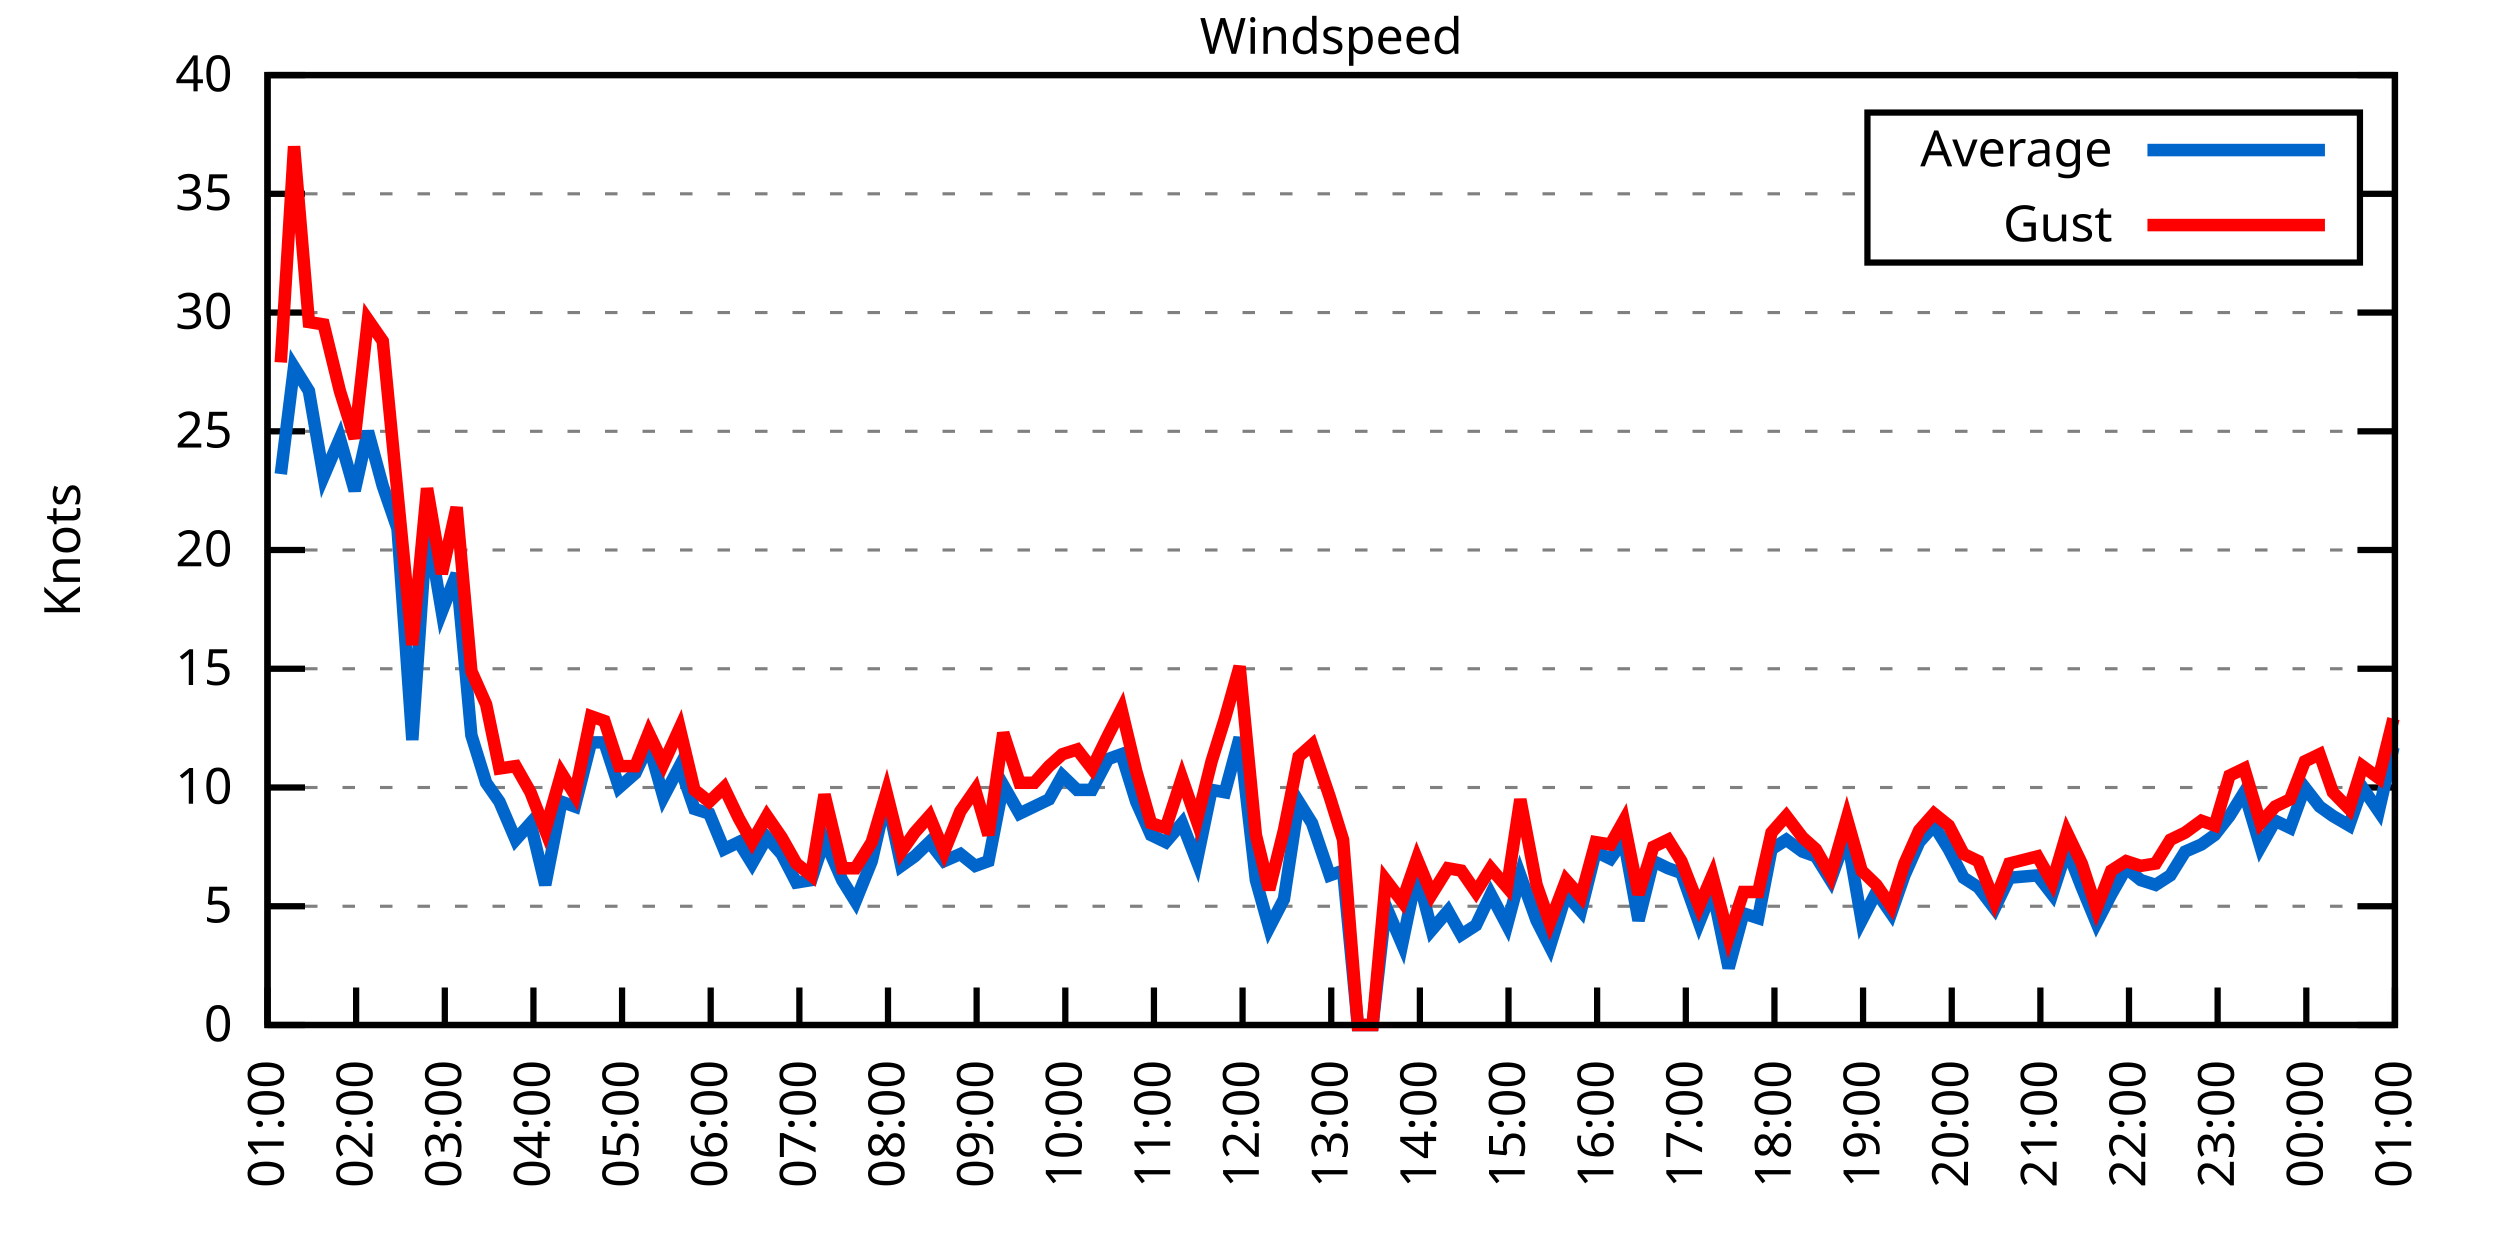
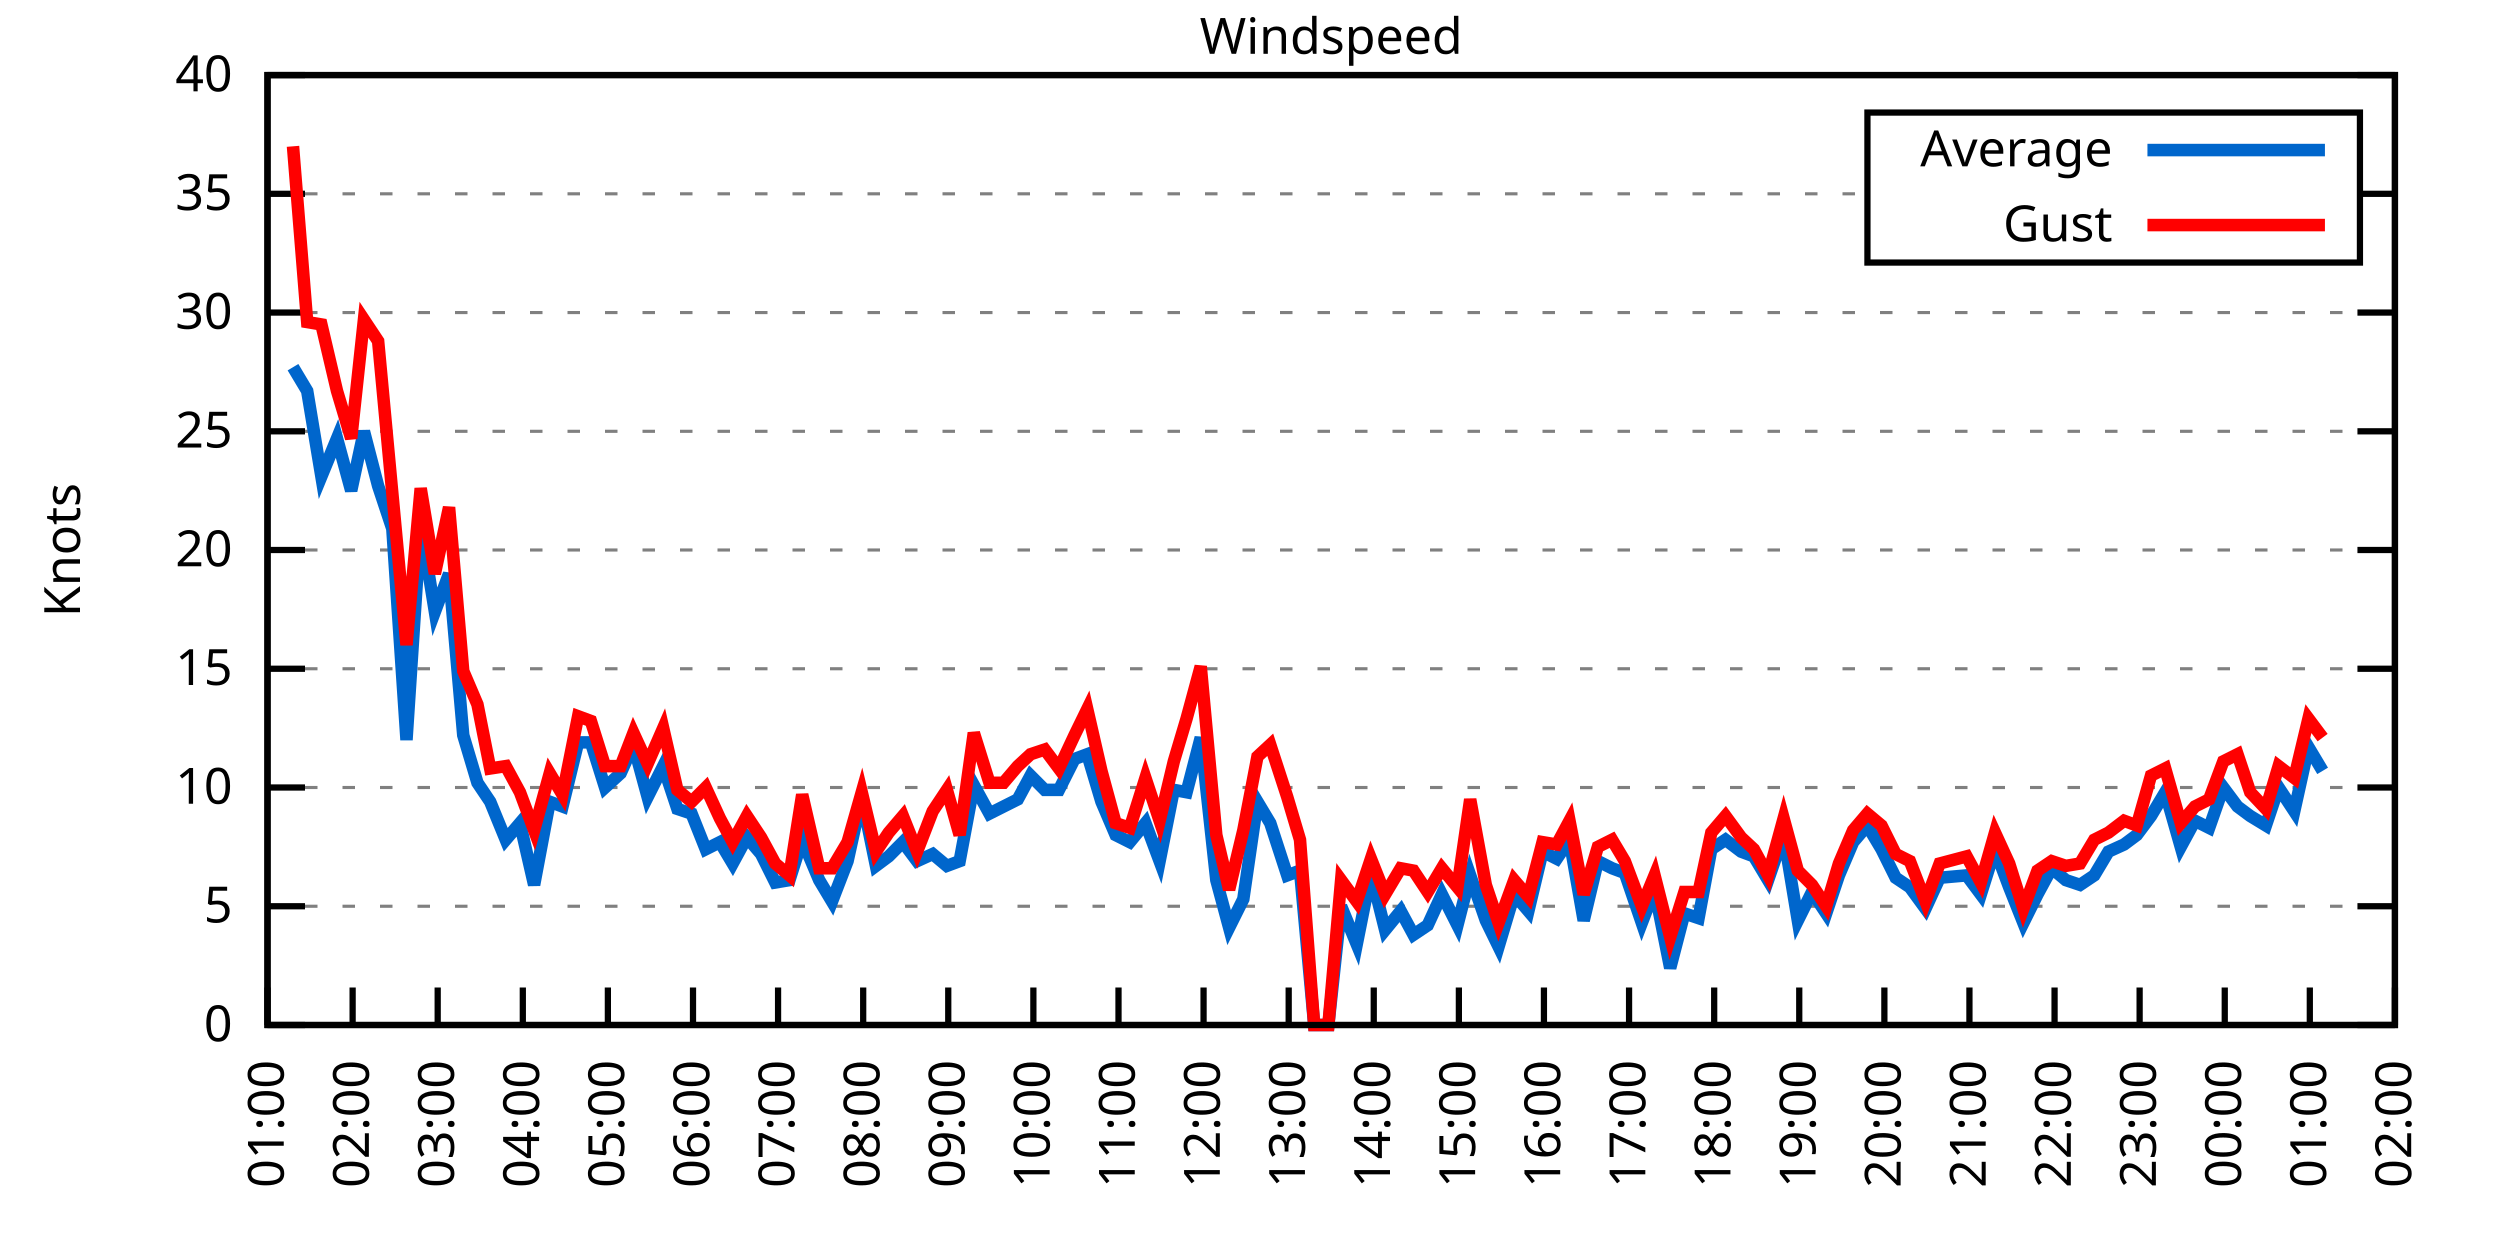
<svg xmlns="http://www.w3.org/2000/svg" xmlns:xlink="http://www.w3.org/1999/xlink" width="400" height="200" viewBox="0 0 400 200">
  <g id="gnuplot_canvas">
    <rect x="0" y="0" width="400" height="200" fill="none" />
    <defs>
      <circle id="gpDot" r="0.5" stroke-width="0.5" stroke="currentColor" />
      <path id="gpPt0" stroke-width="0.333" stroke="currentColor" d="M-1,0 h2 M0,-1 v2" />
      <path id="gpPt1" stroke-width="0.333" stroke="currentColor" d="M-1,-1 L1,1 M1,-1 L-1,1" />
      <path id="gpPt2" stroke-width="0.333" stroke="currentColor" d="M-1,0 L1,0 M0,-1 L0,1 M-1,-1 L1,1 M-1,1 L1,-1" />
      <rect id="gpPt3" stroke-width="0.333" stroke="currentColor" x="-1" y="-1" width="2" height="2" />
      <rect id="gpPt4" stroke-width="0.333" stroke="currentColor" fill="currentColor" x="-1" y="-1" width="2" height="2" />
      <circle id="gpPt5" stroke-width="0.333" stroke="currentColor" cx="0" cy="0" r="1" />
      <use xlink:href="#gpPt5" id="gpPt6" fill="currentColor" stroke="none" />
      <path id="gpPt7" stroke-width="0.333" stroke="currentColor" d="M0,-1.33 L-1.33,0.67 L1.33,0.67 z" />
      <use xlink:href="#gpPt7" id="gpPt8" fill="currentColor" stroke="none" />
      <use xlink:href="#gpPt7" id="gpPt9" stroke="currentColor" transform="rotate(180)" />
      <use xlink:href="#gpPt9" id="gpPt10" fill="currentColor" stroke="none" />
      <use xlink:href="#gpPt3" id="gpPt11" stroke="currentColor" transform="rotate(45)" />
      <use xlink:href="#gpPt11" id="gpPt12" fill="currentColor" stroke="none" />
      <path id="gpPt13" stroke-width="0.333" stroke="currentColor" d="M0,1.330 L1.265,0.411 L0.782,-1.067 L-0.782,-1.076 L-1.265,0.411 z" />
      <use xlink:href="#gpPt13" id="gpPt14" fill="currentColor" stroke="none" />
      <filter id="textbox" filterUnits="objectBoundingBox" x="0" y="0" height="1" width="1">
        <feFlood flood-color="white" flood-opacity="1" result="bgnd" />
        <feComposite in="SourceGraphic" in2="bgnd" operator="atop" />
      </filter>
      <filter id="greybox" filterUnits="objectBoundingBox" x="0" y="0" height="1" width="1">
        <feFlood flood-color="lightgrey" flood-opacity="1" result="grey" />
        <feComposite in="SourceGraphic" in2="grey" operator="atop" />
      </filter>
    </defs>
    <g fill="none" color="white" stroke="currentColor" stroke-width="1.00" stroke-linecap="butt" stroke-linejoin="miter">
</g>
    <g fill="none" color="black" stroke="currentColor" stroke-width="1.00" stroke-linecap="butt" stroke-linejoin="miter">
      <g stroke="none" shape-rendering="crispEdges">
        <polygon fill="rgb(255, 255, 255)" points="42.80,164.00 383.18,164.00 383.18,12.02 42.80,12.02 " />
      </g>
    </g>
    <g fill="none" color="black" stroke="currentColor" stroke-width="1.00" stroke-linecap="butt" stroke-linejoin="miter">
</g>
    <g fill="none" color="black" stroke="black" stroke-width="0.50" stroke-linecap="butt" stroke-linejoin="miter">
</g>
    <g fill="none" color="gray" stroke="currentColor" stroke-width="0.50" stroke-linecap="butt" stroke-linejoin="miter">
      <path stroke="gray" stroke-dasharray="2,4" class="gridline" d="M42.80,164.00 L383.19,164.00  " />
    </g>
    <g fill="none" color="gray" stroke="gray" stroke-width="1.00" stroke-linecap="butt" stroke-linejoin="miter">
</g>
    <g fill="none" color="black" stroke="currentColor" stroke-width="1.00" stroke-linecap="butt" stroke-linejoin="miter">
      <path stroke="black" d="M42.80,164.00 L48.80,164.00 M383.19,164.00 L377.19,164.00  " />
      <g transform="translate(37.20,166.60)" stroke="none" fill="black" font-family="Sans" font-size="8.00" text-anchor="end">
        <text>
          <tspan font-family="Sans"> 0</tspan>
        </text>
      </g>
    </g>
    <g fill="none" color="black" stroke="currentColor" stroke-width="1.00" stroke-linecap="butt" stroke-linejoin="miter">
</g>
    <g fill="none" color="black" stroke="black" stroke-width="0.50" stroke-linecap="butt" stroke-linejoin="miter">
</g>
    <g fill="none" color="gray" stroke="currentColor" stroke-width="0.50" stroke-linecap="butt" stroke-linejoin="miter">
      <path stroke="gray" stroke-dasharray="2,4" class="gridline" d="M42.80,145.00 L383.19,145.00  " />
    </g>
    <g fill="none" color="gray" stroke="gray" stroke-width="1.00" stroke-linecap="butt" stroke-linejoin="miter">
</g>
    <g fill="none" color="black" stroke="currentColor" stroke-width="1.00" stroke-linecap="butt" stroke-linejoin="miter">
      <path stroke="black" d="M42.80,145.00 L48.80,145.00 M383.19,145.00 L377.19,145.00  " />
      <g transform="translate(37.20,147.60)" stroke="none" fill="black" font-family="Sans" font-size="8.00" text-anchor="end">
        <text>
          <tspan font-family="Sans"> 5</tspan>
        </text>
      </g>
    </g>
    <g fill="none" color="black" stroke="currentColor" stroke-width="1.00" stroke-linecap="butt" stroke-linejoin="miter">
</g>
    <g fill="none" color="black" stroke="black" stroke-width="0.50" stroke-linecap="butt" stroke-linejoin="miter">
</g>
    <g fill="none" color="gray" stroke="currentColor" stroke-width="0.50" stroke-linecap="butt" stroke-linejoin="miter">
      <path stroke="gray" stroke-dasharray="2,4" class="gridline" d="M42.80,126.00 L383.19,126.00  " />
    </g>
    <g fill="none" color="gray" stroke="gray" stroke-width="1.00" stroke-linecap="butt" stroke-linejoin="miter">
</g>
    <g fill="none" color="black" stroke="currentColor" stroke-width="1.00" stroke-linecap="butt" stroke-linejoin="miter">
      <path stroke="black" d="M42.80,126.00 L48.80,126.00 M383.19,126.00 L377.19,126.00  " />
      <g transform="translate(37.20,128.60)" stroke="none" fill="black" font-family="Sans" font-size="8.00" text-anchor="end">
        <text>
          <tspan font-family="Sans"> 10</tspan>
        </text>
      </g>
    </g>
    <g fill="none" color="black" stroke="currentColor" stroke-width="1.00" stroke-linecap="butt" stroke-linejoin="miter">
</g>
    <g fill="none" color="black" stroke="black" stroke-width="0.50" stroke-linecap="butt" stroke-linejoin="miter">
</g>
    <g fill="none" color="gray" stroke="currentColor" stroke-width="0.50" stroke-linecap="butt" stroke-linejoin="miter">
      <path stroke="gray" stroke-dasharray="2,4" class="gridline" d="M42.80,107.00 L383.19,107.00  " />
    </g>
    <g fill="none" color="gray" stroke="gray" stroke-width="1.00" stroke-linecap="butt" stroke-linejoin="miter">
</g>
    <g fill="none" color="black" stroke="currentColor" stroke-width="1.00" stroke-linecap="butt" stroke-linejoin="miter">
      <path stroke="black" d="M42.80,107.00 L48.80,107.00 M383.19,107.00 L377.19,107.00  " />
      <g transform="translate(37.20,109.60)" stroke="none" fill="black" font-family="Sans" font-size="8.00" text-anchor="end">
        <text>
          <tspan font-family="Sans"> 15</tspan>
        </text>
      </g>
    </g>
    <g fill="none" color="black" stroke="currentColor" stroke-width="1.00" stroke-linecap="butt" stroke-linejoin="miter">
</g>
    <g fill="none" color="black" stroke="black" stroke-width="0.50" stroke-linecap="butt" stroke-linejoin="miter">
</g>
    <g fill="none" color="gray" stroke="currentColor" stroke-width="0.50" stroke-linecap="butt" stroke-linejoin="miter">
      <path stroke="gray" stroke-dasharray="2,4" class="gridline" d="M42.80,88.00 L383.19,88.00  " />
    </g>
    <g fill="none" color="gray" stroke="gray" stroke-width="1.00" stroke-linecap="butt" stroke-linejoin="miter">
</g>
    <g fill="none" color="black" stroke="currentColor" stroke-width="1.00" stroke-linecap="butt" stroke-linejoin="miter">
      <path stroke="black" d="M42.80,88.00 L48.80,88.00 M383.19,88.00 L377.19,88.00  " />
      <g transform="translate(37.20,90.60)" stroke="none" fill="black" font-family="Sans" font-size="8.00" text-anchor="end">
        <text>
          <tspan font-family="Sans"> 20</tspan>
        </text>
      </g>
    </g>
    <g fill="none" color="black" stroke="currentColor" stroke-width="1.00" stroke-linecap="butt" stroke-linejoin="miter">
</g>
    <g fill="none" color="black" stroke="black" stroke-width="0.50" stroke-linecap="butt" stroke-linejoin="miter">
</g>
    <g fill="none" color="gray" stroke="currentColor" stroke-width="0.50" stroke-linecap="butt" stroke-linejoin="miter">
      <path stroke="gray" stroke-dasharray="2,4" class="gridline" d="M42.80,69.01 L383.19,69.01  " />
    </g>
    <g fill="none" color="gray" stroke="gray" stroke-width="1.00" stroke-linecap="butt" stroke-linejoin="miter">
</g>
    <g fill="none" color="black" stroke="currentColor" stroke-width="1.00" stroke-linecap="butt" stroke-linejoin="miter">
      <path stroke="black" d="M42.80,69.01 L48.80,69.01 M383.19,69.01 L377.19,69.01  " />
      <g transform="translate(37.20,71.61)" stroke="none" fill="black" font-family="Sans" font-size="8.00" text-anchor="end">
        <text>
          <tspan font-family="Sans"> 25</tspan>
        </text>
      </g>
    </g>
    <g fill="none" color="black" stroke="currentColor" stroke-width="1.00" stroke-linecap="butt" stroke-linejoin="miter">
</g>
    <g fill="none" color="black" stroke="black" stroke-width="0.50" stroke-linecap="butt" stroke-linejoin="miter">
</g>
    <g fill="none" color="gray" stroke="currentColor" stroke-width="0.50" stroke-linecap="butt" stroke-linejoin="miter">
      <path stroke="gray" stroke-dasharray="2,4" class="gridline" d="M42.80,50.01 L383.19,50.01  " />
    </g>
    <g fill="none" color="gray" stroke="gray" stroke-width="1.00" stroke-linecap="butt" stroke-linejoin="miter">
</g>
    <g fill="none" color="black" stroke="currentColor" stroke-width="1.00" stroke-linecap="butt" stroke-linejoin="miter">
      <path stroke="black" d="M42.80,50.01 L48.80,50.01 M383.19,50.01 L377.19,50.01  " />
      <g transform="translate(37.20,52.61)" stroke="none" fill="black" font-family="Sans" font-size="8.00" text-anchor="end">
        <text>
          <tspan font-family="Sans"> 30</tspan>
        </text>
      </g>
    </g>
    <g fill="none" color="black" stroke="currentColor" stroke-width="1.00" stroke-linecap="butt" stroke-linejoin="miter">
</g>
    <g fill="none" color="black" stroke="black" stroke-width="0.50" stroke-linecap="butt" stroke-linejoin="miter">
</g>
    <g fill="none" color="gray" stroke="currentColor" stroke-width="0.50" stroke-linecap="butt" stroke-linejoin="miter">
      <path stroke="gray" stroke-dasharray="2,4" class="gridline" d="M42.80,31.01 L298.79,31.01 M377.59,31.01 L383.19,31.01  " />
    </g>
    <g fill="none" color="gray" stroke="gray" stroke-width="1.00" stroke-linecap="butt" stroke-linejoin="miter">
</g>
    <g fill="none" color="black" stroke="currentColor" stroke-width="1.00" stroke-linecap="butt" stroke-linejoin="miter">
      <path stroke="black" d="M42.80,31.01 L48.80,31.01 M383.19,31.01 L377.19,31.01  " />
      <g transform="translate(37.20,33.61)" stroke="none" fill="black" font-family="Sans" font-size="8.00" text-anchor="end">
        <text>
          <tspan font-family="Sans"> 35</tspan>
        </text>
      </g>
    </g>
    <g fill="none" color="black" stroke="currentColor" stroke-width="1.00" stroke-linecap="butt" stroke-linejoin="miter">
</g>
    <g fill="none" color="black" stroke="black" stroke-width="0.50" stroke-linecap="butt" stroke-linejoin="miter">
</g>
    <g fill="none" color="gray" stroke="currentColor" stroke-width="0.50" stroke-linecap="butt" stroke-linejoin="miter">
      <path stroke="gray" stroke-dasharray="2,4" class="gridline" d="M42.80,12.01 L383.19,12.01  " />
    </g>
    <g fill="none" color="gray" stroke="gray" stroke-width="1.00" stroke-linecap="butt" stroke-linejoin="miter">
</g>
    <g fill="none" color="black" stroke="currentColor" stroke-width="1.00" stroke-linecap="butt" stroke-linejoin="miter">
      <path stroke="black" d="M42.80,12.01 L48.80,12.01 M383.19,12.01 L377.19,12.01  " />
      <g transform="translate(37.20,14.61)" stroke="none" fill="black" font-family="Sans" font-size="8.00" text-anchor="end">
        <text>
          <tspan font-family="Sans"> 40</tspan>
        </text>
      </g>
    </g>
    <g fill="none" color="black" stroke="currentColor" stroke-width="1.00" stroke-linecap="butt" stroke-linejoin="miter">
      <path stroke="black" d="M42.80,164.00 L42.80,158.00  " />
      <g transform="translate(45.40,169.60) rotate(270.00)" stroke="none" fill="black" font-family="Sans" font-size="8.00" text-anchor="end">
        <text>
          <tspan font-family="Sans">01:00</tspan>
        </text>
      </g>
    </g>
    <g fill="none" color="black" stroke="currentColor" stroke-width="1.00" stroke-linecap="butt" stroke-linejoin="miter">
-       <path stroke="black" d="M56.98,164.00 L56.98,158.00  " />
-       <g transform="translate(59.58,169.60) rotate(270.00)" stroke="none" fill="black" font-family="Sans" font-size="8.00" text-anchor="end">
+       <path stroke="black" d="M56.42,164.00 L56.42,158.00  " />
+       <g transform="translate(59.02,169.60) rotate(270.00)" stroke="none" fill="black" font-family="Sans" font-size="8.00" text-anchor="end">
        <text>
          <tspan font-family="Sans">02:00</tspan>
        </text>
      </g>
    </g>
    <g fill="none" color="black" stroke="currentColor" stroke-width="1.00" stroke-linecap="butt" stroke-linejoin="miter">
-       <path stroke="black" d="M71.17,164.00 L71.17,158.00  " />
-       <g transform="translate(73.77,169.60) rotate(270.00)" stroke="none" fill="black" font-family="Sans" font-size="8.00" text-anchor="end">
+       <path stroke="black" d="M70.03,164.00 L70.03,158.00  " />
+       <g transform="translate(72.63,169.60) rotate(270.00)" stroke="none" fill="black" font-family="Sans" font-size="8.00" text-anchor="end">
        <text>
          <tspan font-family="Sans">03:00</tspan>
        </text>
      </g>
    </g>
    <g fill="none" color="black" stroke="currentColor" stroke-width="1.00" stroke-linecap="butt" stroke-linejoin="miter">
-       <path stroke="black" d="M85.35,164.00 L85.35,158.00  " />
-       <g transform="translate(87.95,169.60) rotate(270.00)" stroke="none" fill="black" font-family="Sans" font-size="8.00" text-anchor="end">
+       <path stroke="black" d="M83.65,164.00 L83.65,158.00  " />
+       <g transform="translate(86.25,169.60) rotate(270.00)" stroke="none" fill="black" font-family="Sans" font-size="8.00" text-anchor="end">
        <text>
          <tspan font-family="Sans">04:00</tspan>
        </text>
      </g>
    </g>
    <g fill="none" color="black" stroke="currentColor" stroke-width="1.00" stroke-linecap="butt" stroke-linejoin="miter">
-       <path stroke="black" d="M99.53,164.00 L99.53,158.00  " />
-       <g transform="translate(102.13,169.60) rotate(270.00)" stroke="none" fill="black" font-family="Sans" font-size="8.00" text-anchor="end">
+       <path stroke="black" d="M97.26,164.00 L97.26,158.00  " />
+       <g transform="translate(99.86,169.60) rotate(270.00)" stroke="none" fill="black" font-family="Sans" font-size="8.00" text-anchor="end">
        <text>
          <tspan font-family="Sans">05:00</tspan>
        </text>
      </g>
    </g>
    <g fill="none" color="black" stroke="currentColor" stroke-width="1.00" stroke-linecap="butt" stroke-linejoin="miter">
-       <path stroke="black" d="M113.71,164.00 L113.71,158.00  " />
-       <g transform="translate(116.31,169.60) rotate(270.00)" stroke="none" fill="black" font-family="Sans" font-size="8.00" text-anchor="end">
+       <path stroke="black" d="M110.88,164.00 L110.88,158.00  " />
+       <g transform="translate(113.48,169.60) rotate(270.00)" stroke="none" fill="black" font-family="Sans" font-size="8.00" text-anchor="end">
        <text>
          <tspan font-family="Sans">06:00</tspan>
        </text>
      </g>
    </g>
    <g fill="none" color="black" stroke="currentColor" stroke-width="1.00" stroke-linecap="butt" stroke-linejoin="miter">
-       <path stroke="black" d="M127.90,164.00 L127.90,158.00  " />
-       <g transform="translate(130.50,169.60) rotate(270.00)" stroke="none" fill="black" font-family="Sans" font-size="8.00" text-anchor="end">
+       <path stroke="black" d="M124.49,164.00 L124.49,158.00  " />
+       <g transform="translate(127.09,169.60) rotate(270.00)" stroke="none" fill="black" font-family="Sans" font-size="8.00" text-anchor="end">
        <text>
          <tspan font-family="Sans">07:00</tspan>
        </text>
      </g>
    </g>
    <g fill="none" color="black" stroke="currentColor" stroke-width="1.00" stroke-linecap="butt" stroke-linejoin="miter">
-       <path stroke="black" d="M142.08,164.00 L142.08,158.00  " />
-       <g transform="translate(144.68,169.60) rotate(270.00)" stroke="none" fill="black" font-family="Sans" font-size="8.00" text-anchor="end">
+       <path stroke="black" d="M138.11,164.00 L138.11,158.00  " />
+       <g transform="translate(140.71,169.60) rotate(270.00)" stroke="none" fill="black" font-family="Sans" font-size="8.00" text-anchor="end">
        <text>
          <tspan font-family="Sans">08:00</tspan>
        </text>
      </g>
    </g>
    <g fill="none" color="black" stroke="currentColor" stroke-width="1.00" stroke-linecap="butt" stroke-linejoin="miter">
-       <path stroke="black" d="M156.26,164.00 L156.26,158.00  " />
-       <g transform="translate(158.86,169.60) rotate(270.00)" stroke="none" fill="black" font-family="Sans" font-size="8.00" text-anchor="end">
+       <path stroke="black" d="M151.72,164.00 L151.72,158.00  " />
+       <g transform="translate(154.32,169.60) rotate(270.00)" stroke="none" fill="black" font-family="Sans" font-size="8.00" text-anchor="end">
        <text>
          <tspan font-family="Sans">09:00</tspan>
        </text>
      </g>
    </g>
    <g fill="none" color="black" stroke="currentColor" stroke-width="1.00" stroke-linecap="butt" stroke-linejoin="miter">
-       <path stroke="black" d="M170.45,164.00 L170.45,158.00  " />
-       <g transform="translate(173.05,169.60) rotate(270.00)" stroke="none" fill="black" font-family="Sans" font-size="8.00" text-anchor="end">
+       <path stroke="black" d="M165.34,164.00 L165.34,158.00  " />
+       <g transform="translate(167.94,169.60) rotate(270.00)" stroke="none" fill="black" font-family="Sans" font-size="8.00" text-anchor="end">
        <text>
          <tspan font-family="Sans">10:00</tspan>
        </text>
      </g>
    </g>
    <g fill="none" color="black" stroke="currentColor" stroke-width="1.00" stroke-linecap="butt" stroke-linejoin="miter">
-       <path stroke="black" d="M184.63,164.00 L184.63,158.00  " />
-       <g transform="translate(187.23,169.60) rotate(270.00)" stroke="none" fill="black" font-family="Sans" font-size="8.00" text-anchor="end">
+       <path stroke="black" d="M178.96,164.00 L178.96,158.00  " />
+       <g transform="translate(181.56,169.60) rotate(270.00)" stroke="none" fill="black" font-family="Sans" font-size="8.00" text-anchor="end">
        <text>
          <tspan font-family="Sans">11:00</tspan>
        </text>
      </g>
    </g>
    <g fill="none" color="black" stroke="currentColor" stroke-width="1.00" stroke-linecap="butt" stroke-linejoin="miter">
-       <path stroke="black" d="M198.81,164.00 L198.81,158.00  " />
-       <g transform="translate(201.41,169.60) rotate(270.00)" stroke="none" fill="black" font-family="Sans" font-size="8.00" text-anchor="end">
+       <path stroke="black" d="M192.57,164.00 L192.57,158.00  " />
+       <g transform="translate(195.17,169.60) rotate(270.00)" stroke="none" fill="black" font-family="Sans" font-size="8.00" text-anchor="end">
        <text>
          <tspan font-family="Sans">12:00</tspan>
        </text>
      </g>
    </g>
    <g fill="none" color="black" stroke="currentColor" stroke-width="1.00" stroke-linecap="butt" stroke-linejoin="miter">
-       <path stroke="black" d="M213.00,164.00 L213.00,158.00  " />
-       <g transform="translate(215.60,169.60) rotate(270.00)" stroke="none" fill="black" font-family="Sans" font-size="8.00" text-anchor="end">
+       <path stroke="black" d="M206.19,164.00 L206.19,158.00  " />
+       <g transform="translate(208.79,169.60) rotate(270.00)" stroke="none" fill="black" font-family="Sans" font-size="8.00" text-anchor="end">
        <text>
          <tspan font-family="Sans">13:00</tspan>
        </text>
      </g>
    </g>
    <g fill="none" color="black" stroke="currentColor" stroke-width="1.00" stroke-linecap="butt" stroke-linejoin="miter">
-       <path stroke="black" d="M227.18,164.00 L227.18,158.00  " />
-       <g transform="translate(229.78,169.60) rotate(270.00)" stroke="none" fill="black" font-family="Sans" font-size="8.00" text-anchor="end">
+       <path stroke="black" d="M219.80,164.00 L219.80,158.00  " />
+       <g transform="translate(222.40,169.60) rotate(270.00)" stroke="none" fill="black" font-family="Sans" font-size="8.00" text-anchor="end">
        <text>
          <tspan font-family="Sans">14:00</tspan>
        </text>
      </g>
    </g>
    <g fill="none" color="black" stroke="currentColor" stroke-width="1.00" stroke-linecap="butt" stroke-linejoin="miter">
-       <path stroke="black" d="M241.36,164.00 L241.36,158.00  " />
-       <g transform="translate(243.96,169.60) rotate(270.00)" stroke="none" fill="black" font-family="Sans" font-size="8.00" text-anchor="end">
+       <path stroke="black" d="M233.42,164.00 L233.42,158.00  " />
+       <g transform="translate(236.02,169.60) rotate(270.00)" stroke="none" fill="black" font-family="Sans" font-size="8.00" text-anchor="end">
        <text>
          <tspan font-family="Sans">15:00</tspan>
        </text>
      </g>
    </g>
    <g fill="none" color="black" stroke="currentColor" stroke-width="1.00" stroke-linecap="butt" stroke-linejoin="miter">
-       <path stroke="black" d="M255.54,164.00 L255.54,158.00  " />
-       <g transform="translate(258.14,169.60) rotate(270.00)" stroke="none" fill="black" font-family="Sans" font-size="8.00" text-anchor="end">
+       <path stroke="black" d="M247.03,164.00 L247.03,158.00  " />
+       <g transform="translate(249.63,169.60) rotate(270.00)" stroke="none" fill="black" font-family="Sans" font-size="8.00" text-anchor="end">
        <text>
          <tspan font-family="Sans">16:00</tspan>
        </text>
      </g>
    </g>
    <g fill="none" color="black" stroke="currentColor" stroke-width="1.00" stroke-linecap="butt" stroke-linejoin="miter">
-       <path stroke="black" d="M269.73,164.00 L269.73,158.00  " />
-       <g transform="translate(272.33,169.60) rotate(270.00)" stroke="none" fill="black" font-family="Sans" font-size="8.00" text-anchor="end">
+       <path stroke="black" d="M260.65,164.00 L260.65,158.00  " />
+       <g transform="translate(263.25,169.60) rotate(270.00)" stroke="none" fill="black" font-family="Sans" font-size="8.00" text-anchor="end">
        <text>
          <tspan font-family="Sans">17:00</tspan>
        </text>
      </g>
    </g>
    <g fill="none" color="black" stroke="currentColor" stroke-width="1.00" stroke-linecap="butt" stroke-linejoin="miter">
-       <path stroke="black" d="M283.91,164.00 L283.91,158.00  " />
-       <g transform="translate(286.51,169.60) rotate(270.00)" stroke="none" fill="black" font-family="Sans" font-size="8.00" text-anchor="end">
+       <path stroke="black" d="M274.27,164.00 L274.27,158.00  " />
+       <g transform="translate(276.87,169.60) rotate(270.00)" stroke="none" fill="black" font-family="Sans" font-size="8.00" text-anchor="end">
        <text>
          <tspan font-family="Sans">18:00</tspan>
        </text>
      </g>
    </g>
    <g fill="none" color="black" stroke="currentColor" stroke-width="1.00" stroke-linecap="butt" stroke-linejoin="miter">
-       <path stroke="black" d="M298.09,164.00 L298.09,158.00  " />
-       <g transform="translate(300.69,169.60) rotate(270.00)" stroke="none" fill="black" font-family="Sans" font-size="8.00" text-anchor="end">
+       <path stroke="black" d="M287.88,164.00 L287.88,158.00  " />
+       <g transform="translate(290.48,169.60) rotate(270.00)" stroke="none" fill="black" font-family="Sans" font-size="8.00" text-anchor="end">
        <text>
          <tspan font-family="Sans">19:00</tspan>
        </text>
      </g>
    </g>
    <g fill="none" color="black" stroke="currentColor" stroke-width="1.00" stroke-linecap="butt" stroke-linejoin="miter">
-       <path stroke="black" d="M312.28,164.00 L312.28,158.00  " />
-       <g transform="translate(314.88,169.60) rotate(270.00)" stroke="none" fill="black" font-family="Sans" font-size="8.00" text-anchor="end">
+       <path stroke="black" d="M301.50,164.00 L301.50,158.00  " />
+       <g transform="translate(304.10,169.60) rotate(270.00)" stroke="none" fill="black" font-family="Sans" font-size="8.00" text-anchor="end">
        <text>
          <tspan font-family="Sans">20:00</tspan>
        </text>
      </g>
    </g>
    <g fill="none" color="black" stroke="currentColor" stroke-width="1.00" stroke-linecap="butt" stroke-linejoin="miter">
-       <path stroke="black" d="M326.46,164.00 L326.46,158.00  " />
-       <g transform="translate(329.06,169.60) rotate(270.00)" stroke="none" fill="black" font-family="Sans" font-size="8.00" text-anchor="end">
+       <path stroke="black" d="M315.11,164.00 L315.11,158.00  " />
+       <g transform="translate(317.71,169.60) rotate(270.00)" stroke="none" fill="black" font-family="Sans" font-size="8.00" text-anchor="end">
        <text>
          <tspan font-family="Sans">21:00</tspan>
        </text>
      </g>
    </g>
    <g fill="none" color="black" stroke="currentColor" stroke-width="1.00" stroke-linecap="butt" stroke-linejoin="miter">
-       <path stroke="black" d="M340.64,164.00 L340.64,158.00  " />
-       <g transform="translate(343.24,169.60) rotate(270.00)" stroke="none" fill="black" font-family="Sans" font-size="8.00" text-anchor="end">
+       <path stroke="black" d="M328.73,164.00 L328.73,158.00  " />
+       <g transform="translate(331.33,169.60) rotate(270.00)" stroke="none" fill="black" font-family="Sans" font-size="8.00" text-anchor="end">
        <text>
          <tspan font-family="Sans">22:00</tspan>
        </text>
      </g>
    </g>
    <g fill="none" color="black" stroke="currentColor" stroke-width="1.00" stroke-linecap="butt" stroke-linejoin="miter">
-       <path stroke="black" d="M354.82,164.00 L354.82,158.00  " />
-       <g transform="translate(357.42,169.60) rotate(270.00)" stroke="none" fill="black" font-family="Sans" font-size="8.00" text-anchor="end">
+       <path stroke="black" d="M342.34,164.00 L342.34,158.00  " />
+       <g transform="translate(344.94,169.60) rotate(270.00)" stroke="none" fill="black" font-family="Sans" font-size="8.00" text-anchor="end">
        <text>
          <tspan font-family="Sans">23:00</tspan>
        </text>
      </g>
    </g>
    <g fill="none" color="black" stroke="currentColor" stroke-width="1.00" stroke-linecap="butt" stroke-linejoin="miter">
-       <path stroke="black" d="M369.01,164.00 L369.01,158.00  " />
-       <g transform="translate(371.61,169.60) rotate(270.00)" stroke="none" fill="black" font-family="Sans" font-size="8.00" text-anchor="end">
+       <path stroke="black" d="M355.96,164.00 L355.96,158.00  " />
+       <g transform="translate(358.56,169.60) rotate(270.00)" stroke="none" fill="black" font-family="Sans" font-size="8.00" text-anchor="end">
        <text>
          <tspan font-family="Sans">00:00</tspan>
+         </text>
+       </g>
+     </g>
+     <g fill="none" color="black" stroke="currentColor" stroke-width="1.00" stroke-linecap="butt" stroke-linejoin="miter">
+       <path stroke="black" d="M369.57,164.00 L369.57,158.00  " />
+       <g transform="translate(372.17,169.60) rotate(270.00)" stroke="none" fill="black" font-family="Sans" font-size="8.00" text-anchor="end">
+         <text>
+           <tspan font-family="Sans">01:00</tspan>
        </text>
      </g>
    </g>
    <g fill="none" color="black" stroke="currentColor" stroke-width="1.00" stroke-linecap="butt" stroke-linejoin="miter">
      <path stroke="black" d="M383.19,164.00 L383.19,158.00  " />
      <g transform="translate(385.79,169.60) rotate(270.00)" stroke="none" fill="black" font-family="Sans" font-size="8.00" text-anchor="end">
        <text>
-           <tspan font-family="Sans">01:00</tspan>
+           <tspan font-family="Sans">02:00</tspan>
        </text>
      </g>
    </g>
    <g fill="none" color="black" stroke="currentColor" stroke-width="1.00" stroke-linecap="butt" stroke-linejoin="miter">
</g>
    <g fill="none" color="black" stroke="currentColor" stroke-width="1.00" stroke-linecap="butt" stroke-linejoin="miter">
      <path stroke="black" d="M42.80,12.01 L42.80,164.00 L383.19,164.00 L383.19,12.01 L42.80,12.01 Z  " />
    </g>
    <g fill="none" color="black" stroke="currentColor" stroke-width="1.00" stroke-linecap="butt" stroke-linejoin="miter">
</g>
    <g fill="none" color="black" stroke="currentColor" stroke-width="1.00" stroke-linecap="butt" stroke-linejoin="miter">
      <path stroke="black" d="M298.79,42.01 L298.79,18.01 L377.59,18.01 L377.59,42.01 L298.79,42.01 Z  " />
    </g>
    <g id="Windspeed_plot_1">
      <g fill="none" color="white" stroke="black" stroke-width="2.00" stroke-linecap="butt" stroke-linejoin="miter">
</g>
      <g fill="none" color="black" stroke="currentColor" stroke-width="2.00" stroke-linecap="butt" stroke-linejoin="miter">
        <g transform="translate(337.99,26.61)" stroke="none" fill="black" font-family="Sans" font-size="8.00" text-anchor="end">
          <text>
            <tspan font-family="Sans">Average</tspan>
          </text>
        </g>
      </g>
      <g fill="none" color="black" stroke="currentColor" stroke-width="2.00" stroke-linecap="butt" stroke-linejoin="miter">
-         <path stroke="rgb(  0, 102, 204)" d="M343.59,24.01 L371.99,24.01 M44.93,75.85 L47.05,58.75 L49.42,62.55 L51.78,76.23 L54.38,70.15 L56.75,78.51   L58.87,69.01 L61.24,77.75 L63.60,84.59 L65.97,118.40 L68.33,83.83 L70.69,97.88 L73.06,91.80 L75.42,117.64   L77.78,125.24 L79.91,128.28 L82.51,134.36 L84.88,131.70 L87.24,141.58 L89.84,128.28 L91.97,129.04 L94.57,118.78   L96.70,118.78 L99.06,126.00 L101.66,123.72 L103.79,119.16 L106.15,127.52 L108.75,122.58 L111.11,129.42 L113.48,130.18   L115.84,135.88 L118.21,134.74 L120.33,138.16 L122.70,133.98 L125.06,136.64 L127.42,141.20 L129.79,140.82 L131.92,134.36   L134.75,140.82 L136.88,144.24 L139.48,137.78 L141.84,127.52 L144.21,138.54 L146.34,137.02 L148.70,134.74 L151.06,137.78   L153.66,136.64 L156.03,138.54 L158.15,137.78 L160.52,125.62 L163.12,130.18 L165.48,129.04 L167.85,127.90 L169.97,124.10   L172.34,126.38 L174.70,126.38 L177.30,121.44 L179.43,120.68 L181.79,128.28 L184.16,133.60 L186.52,134.74 L189.12,131.70   L191.48,137.78 L193.85,126.38 L195.98,126.76 L198.34,118.02 L200.94,140.82 L203.07,148.42 L205.43,143.86 L207.79,128.28   L209.92,131.70 L212.76,140.06 L214.89,139.30 L217.25,164.00 L219.61,164.00 L221.74,145.00 L224.34,151.08 L226.71,139.68   L229.07,148.80 L231.67,145.76 L233.80,149.56 L236.16,148.04 L238.52,143.10 L241.12,148.04 L243.25,140.06 L245.85,147.28   L247.98,151.46 L250.58,143.10 L252.94,145.76 L255.31,136.26 L257.67,137.40 L259.80,134.36 L262.16,147.28 L264.53,137.78   L266.89,138.92 L269.02,139.68 L271.85,147.66 L273.98,142.34 L276.58,154.88 L278.95,146.14 L281.31,146.90 L283.44,135.88   L285.80,134.36 L288.40,136.26 L290.53,137.02 L292.89,140.82 L295.49,133.60 L297.86,147.28 L300.22,142.72 L302.58,146.14   L304.71,140.06 L307.08,134.74 L309.44,132.08 L311.80,135.88 L314.17,140.44 L316.53,141.96 L319.13,145.38 L321.49,140.44   L325.99,140.06 L328.35,143.10 L330.71,135.88 L333.08,141.96 L335.44,147.66 L337.80,143.10 L340.17,138.92 L342.53,140.82   L344.90,141.58 L347.26,140.06 L349.62,136.26 L352.22,135.12 L354.35,133.60 L356.72,130.56 L359.08,126.76 L361.68,135.50   L364.04,131.32 L366.41,132.46 L368.77,126.00 L371.13,129.04 L373.26,130.56 L375.86,132.08 L377.99,126.00 L380.59,129.80   L382.95,119.54  " />
+         <path stroke="rgb(  0, 102, 204)" d="M343.59,24.01 L371.99,24.01 M46.88,58.75 L49.15,62.55 L51.42,76.23 L53.92,70.15 L56.19,78.51 L58.23,69.01   L60.50,77.75 L62.77,84.59 L65.04,118.40 L67.31,83.83 L69.58,97.88 L71.85,91.80 L74.12,117.64 L76.39,125.24   L78.43,128.28 L80.92,134.36 L83.19,131.70 L85.46,141.58 L87.96,128.28 L90.00,129.04 L92.50,118.78 L94.54,118.78   L96.81,126.00 L99.30,123.72 L101.35,119.16 L103.62,127.52 L106.11,122.58 L108.38,129.42 L110.65,130.18 L112.92,135.88   L115.19,134.74 L117.23,138.16 L119.50,133.98 L121.77,136.64 L124.04,141.20 L126.31,140.82 L128.35,134.36 L131.07,140.82   L133.12,144.24 L135.61,137.78 L137.88,127.52 L140.15,138.54 L142.19,137.02 L144.46,134.74 L146.73,137.78 L149.23,136.64   L151.50,138.54 L153.54,137.78 L155.81,125.62 L158.31,130.18 L160.57,129.04 L162.84,127.90 L164.89,124.10 L167.16,126.38   L169.43,126.38 L171.92,121.44 L173.96,120.68 L176.23,128.28 L178.50,133.60 L180.77,134.74 L183.27,131.70 L185.54,137.78   L187.81,126.38 L189.85,126.76 L192.12,118.02 L194.61,140.82 L196.66,148.42 L198.93,143.86 L201.19,128.28 L203.24,131.70   L205.96,140.06 L208.00,139.30 L210.27,164.00 L212.54,164.00 L214.58,145.00 L217.08,151.08 L219.35,139.68 L221.62,148.80   L224.11,145.76 L226.16,149.56 L228.43,148.04 L230.70,143.10 L233.19,148.04 L235.23,140.06 L237.73,147.28 L239.77,151.46   L242.27,143.10 L244.54,145.76 L246.81,136.26 L249.08,137.40 L251.12,134.36 L253.39,147.28 L255.66,137.78 L257.93,138.92   L259.97,139.68 L262.69,147.66 L264.73,142.34 L267.23,154.88 L269.50,146.14 L271.77,146.90 L273.81,135.88 L276.08,134.36   L278.58,136.26 L280.62,137.02 L282.89,140.82 L285.38,133.60 L287.65,147.28 L289.92,142.72 L292.19,146.14 L294.23,140.06   L296.50,134.74 L298.77,132.08 L301.04,135.88 L303.31,140.44 L305.58,141.96 L308.08,145.38 L310.35,140.44 L314.66,140.06   L316.93,143.10 L319.20,135.88 L321.47,141.96 L323.74,147.66 L326.00,143.10 L328.27,138.92 L330.54,140.82 L332.81,141.58   L335.08,140.06 L337.35,136.26 L339.85,135.12 L341.89,133.60 L344.16,130.56 L346.43,126.76 L348.92,135.50 L351.19,131.32   L353.46,132.46 L355.73,126.00 L358.00,129.04 L360.04,130.56 L362.54,132.08 L364.58,126.00 L367.08,129.80 L369.35,119.54   L371.62,123.34  " />
      </g>
    </g>
    <g id="Windspeed_plot_2">
      <g fill="none" color="black" stroke="currentColor" stroke-width="2.00" stroke-linecap="butt" stroke-linejoin="miter">
        <g transform="translate(337.99,38.61)" stroke="none" fill="black" font-family="Sans" font-size="8.00" text-anchor="end">
          <text>
            <tspan font-family="Sans">Gust</tspan>
          </text>
        </g>
      </g>
      <g fill="none" color="black" stroke="currentColor" stroke-width="2.00" stroke-linecap="butt" stroke-linejoin="miter">
-         <path stroke="rgb(255,   0,   0)" d="M343.59,36.01 L371.99,36.01 M44.93,57.99 L47.05,23.41 L49.42,51.53 L51.78,51.91 L54.38,62.55 L56.75,70.15   L58.87,51.15 L61.24,54.57 L63.60,78.89 L65.97,103.20 L68.33,78.13 L70.69,91.80 L73.06,81.17 L75.42,107.38   L77.78,112.70 L79.91,122.96 L82.51,122.58 L84.88,126.76 L87.24,132.84 L89.84,123.72 L91.97,127.14 L94.57,114.60   L96.70,115.36 L99.06,122.58 L101.66,122.58 L103.79,117.26 L106.15,122.20 L108.75,116.50 L111.11,126.38 L113.48,128.28   L115.84,126.00 L118.21,130.94 L120.33,134.74 L122.70,130.56 L125.06,133.98 L127.42,138.16 L129.79,140.06 L131.92,127.14   L134.75,138.92 L136.88,138.92 L139.48,134.74 L141.84,126.76 L144.21,136.26 L146.34,133.22 L148.70,130.56 L151.06,136.26   L153.66,129.80 L156.03,126.38 L158.15,133.60 L160.52,117.26 L163.12,125.24 L165.48,125.24 L167.85,122.58 L169.97,120.68   L172.34,119.92 L174.70,122.96 L177.30,117.64 L179.43,113.46 L181.79,123.34 L184.16,131.70 L186.52,132.46 L189.12,124.48   L191.48,131.32 L193.85,121.82 L195.98,114.98 L198.34,106.62 L200.94,133.60 L203.07,142.34 L205.43,132.84 L207.79,121.06   L209.92,119.16 L212.76,127.52 L214.89,134.36 L217.25,164.00 L219.61,164.00 L221.74,140.82 L224.34,144.24 L226.71,137.40   L229.07,143.10 L231.67,138.92 L233.80,139.30 L236.16,142.72 L238.52,138.92 L241.12,141.96 L243.25,127.90 L245.85,141.58   L247.98,147.66 L250.58,140.82 L252.94,143.48 L255.31,134.74 L257.67,135.12 L259.80,131.32 L262.16,143.10 L264.53,135.50   L266.89,134.36 L269.02,137.78 L271.85,145.00 L273.98,140.06 L276.58,149.94 L278.95,142.72 L281.31,142.72 L283.44,133.22   L285.80,130.56 L288.40,133.98 L290.53,135.88 L292.89,140.06 L295.49,130.94 L297.86,139.30 L300.22,141.58 L302.58,145.00   L304.71,138.16 L307.08,132.84 L309.44,130.18 L311.80,132.08 L314.17,136.64 L316.53,137.78 L319.13,144.24 L321.49,138.16   L325.99,137.02 L328.35,141.20 L330.71,133.22 L333.08,138.16 L335.44,145.38 L337.80,139.30 L340.17,137.78 L342.53,138.54   L344.90,138.16 L347.26,134.36 L349.62,133.22 L352.22,131.32 L354.35,132.08 L356.72,124.10 L359.08,122.96 L361.68,131.70   L364.04,129.04 L366.41,127.90 L368.77,121.82 L371.13,120.68 L373.26,126.76 L375.86,129.42 L377.99,122.58 L380.59,124.48   L382.95,114.98  " />
+         <path stroke="rgb(255,   0,   0)" d="M343.59,36.01 L371.99,36.01 M46.88,23.41 L49.15,51.53 L51.42,51.91 L53.92,62.55 L56.19,70.15 L58.23,51.15   L60.50,54.57 L62.77,78.89 L65.04,103.20 L67.31,78.13 L69.58,91.80 L71.85,81.17 L74.12,107.38 L76.39,112.70   L78.43,122.96 L80.92,122.58 L83.19,126.76 L85.46,132.84 L87.96,123.72 L90.00,127.14 L92.50,114.60 L94.54,115.36   L96.81,122.58 L99.30,122.58 L101.35,117.26 L103.62,122.20 L106.11,116.50 L108.38,126.38 L110.65,128.28 L112.92,126.00   L115.19,130.94 L117.23,134.74 L119.50,130.56 L121.77,133.98 L124.04,138.16 L126.31,140.06 L128.35,127.14 L131.07,138.92   L133.12,138.92 L135.61,134.74 L137.88,126.76 L140.15,136.26 L142.19,133.22 L144.46,130.56 L146.73,136.26 L149.23,129.80   L151.50,126.38 L153.54,133.60 L155.81,117.26 L158.31,125.24 L160.57,125.24 L162.84,122.58 L164.89,120.68 L167.16,119.92   L169.43,122.96 L171.92,117.64 L173.96,113.46 L176.23,123.34 L178.50,131.70 L180.77,132.46 L183.27,124.48 L185.54,131.32   L187.81,121.82 L189.85,114.98 L192.12,106.62 L194.61,133.60 L196.66,142.34 L198.93,132.84 L201.19,121.06 L203.24,119.16   L205.96,127.52 L208.00,134.36 L210.27,164.00 L212.54,164.00 L214.58,140.82 L217.08,144.24 L219.35,137.40 L221.62,143.10   L224.11,138.92 L226.16,139.30 L228.43,142.72 L230.70,138.92 L233.19,141.96 L235.23,127.90 L237.73,141.58 L239.77,147.66   L242.27,140.82 L244.54,143.48 L246.81,134.74 L249.08,135.12 L251.12,131.32 L253.39,143.10 L255.66,135.50 L257.93,134.36   L259.97,137.78 L262.69,145.00 L264.73,140.06 L267.23,149.94 L269.50,142.72 L271.77,142.72 L273.81,133.22 L276.08,130.56   L278.58,133.98 L280.62,135.88 L282.89,140.06 L285.38,130.94 L287.65,139.30 L289.92,141.58 L292.19,145.00 L294.23,138.16   L296.50,132.84 L298.77,130.18 L301.04,132.08 L303.31,136.64 L305.58,137.78 L308.08,144.24 L310.35,138.16 L314.66,137.02   L316.93,141.20 L319.20,133.22 L321.47,138.16 L323.74,145.38 L326.00,139.30 L328.27,137.78 L330.54,138.54 L332.81,138.16   L335.08,134.36 L337.35,133.22 L339.85,131.32 L341.89,132.08 L344.16,124.10 L346.43,122.96 L348.92,131.70 L351.19,129.04   L353.46,127.90 L355.73,121.82 L358.00,120.68 L360.04,126.76 L362.54,129.42 L364.58,122.58 L367.08,124.48 L369.35,114.98   L371.62,118.02  " />
      </g>
    </g>
    <g fill="none" color="black" stroke="currentColor" stroke-width="2.00" stroke-linecap="butt" stroke-linejoin="miter">
</g>
    <g fill="none" color="black" stroke="black" stroke-width="1.00" stroke-linecap="butt" stroke-linejoin="miter">
</g>
    <g fill="none" color="black" stroke="currentColor" stroke-width="1.00" stroke-linecap="butt" stroke-linejoin="miter">
      <path stroke="black" d="M42.80,12.01 L42.80,164.00 L383.19,164.00 L383.19,12.01 L42.80,12.01 Z  " />
      <g transform="translate(12.80,88.01) rotate(270.00)" stroke="none" fill="black" font-family="Sans" font-size="8.00" text-anchor="middle">
        <text>
          <tspan font-family="Sans">Knots</tspan>
        </text>
      </g>
    </g>
    <g fill="none" color="black" stroke="currentColor" stroke-width="1.00" stroke-linecap="butt" stroke-linejoin="miter">
</g>
    <g fill="none" color="black" stroke="currentColor" stroke-width="1.00" stroke-linecap="butt" stroke-linejoin="miter">
      <g transform="translate(212.99,8.61)" stroke="none" fill="black" font-family="Sans" font-size="8.00" text-anchor="middle">
        <text>
          <tspan font-family="Sans">Windspeed</tspan>
        </text>
      </g>
    </g>
    <g fill="none" color="black" stroke="currentColor" stroke-width="1.00" stroke-linecap="butt" stroke-linejoin="miter">
</g>
  </g>
</svg>
